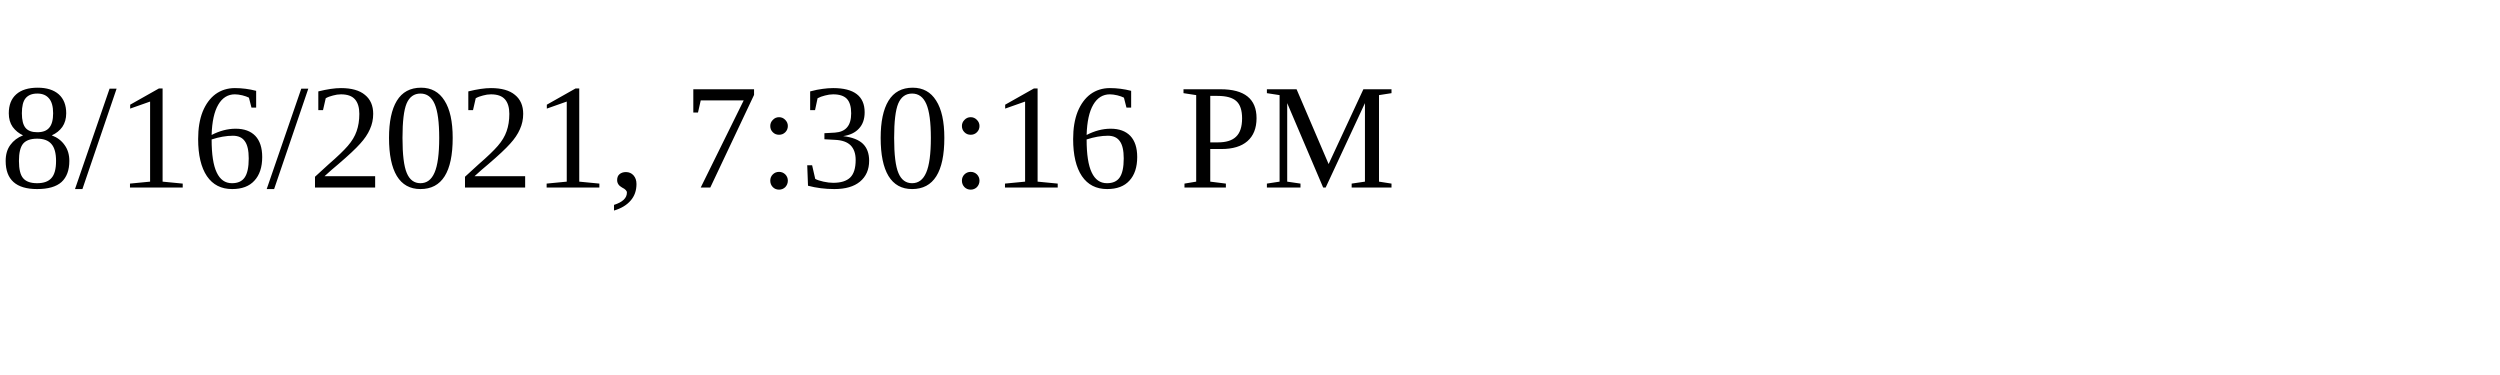
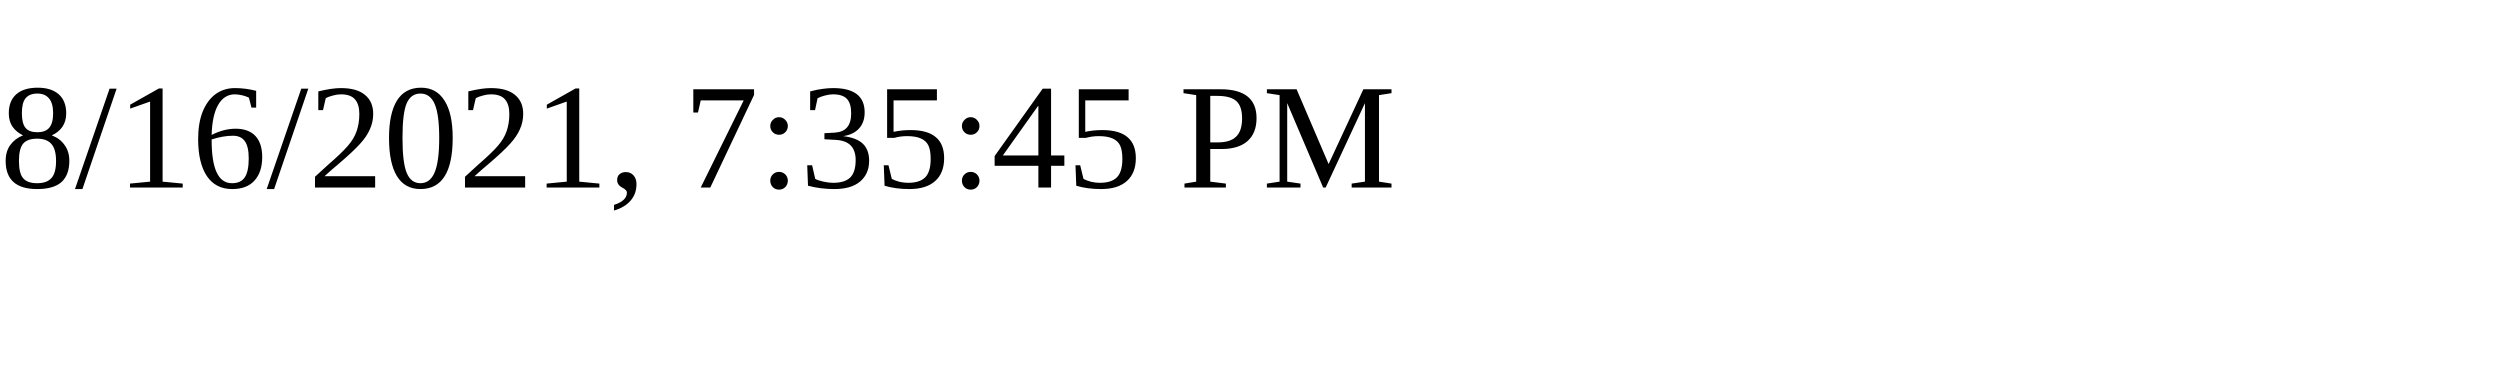
<svg xmlns="http://www.w3.org/2000/svg" height="30" width="200">
-   <text x="0" y="15">8/16/2021, 7:30:16 PM</text>
+   <text x="0" y="15">8/16/2021, 7:35:45 PM</text>
</svg>
